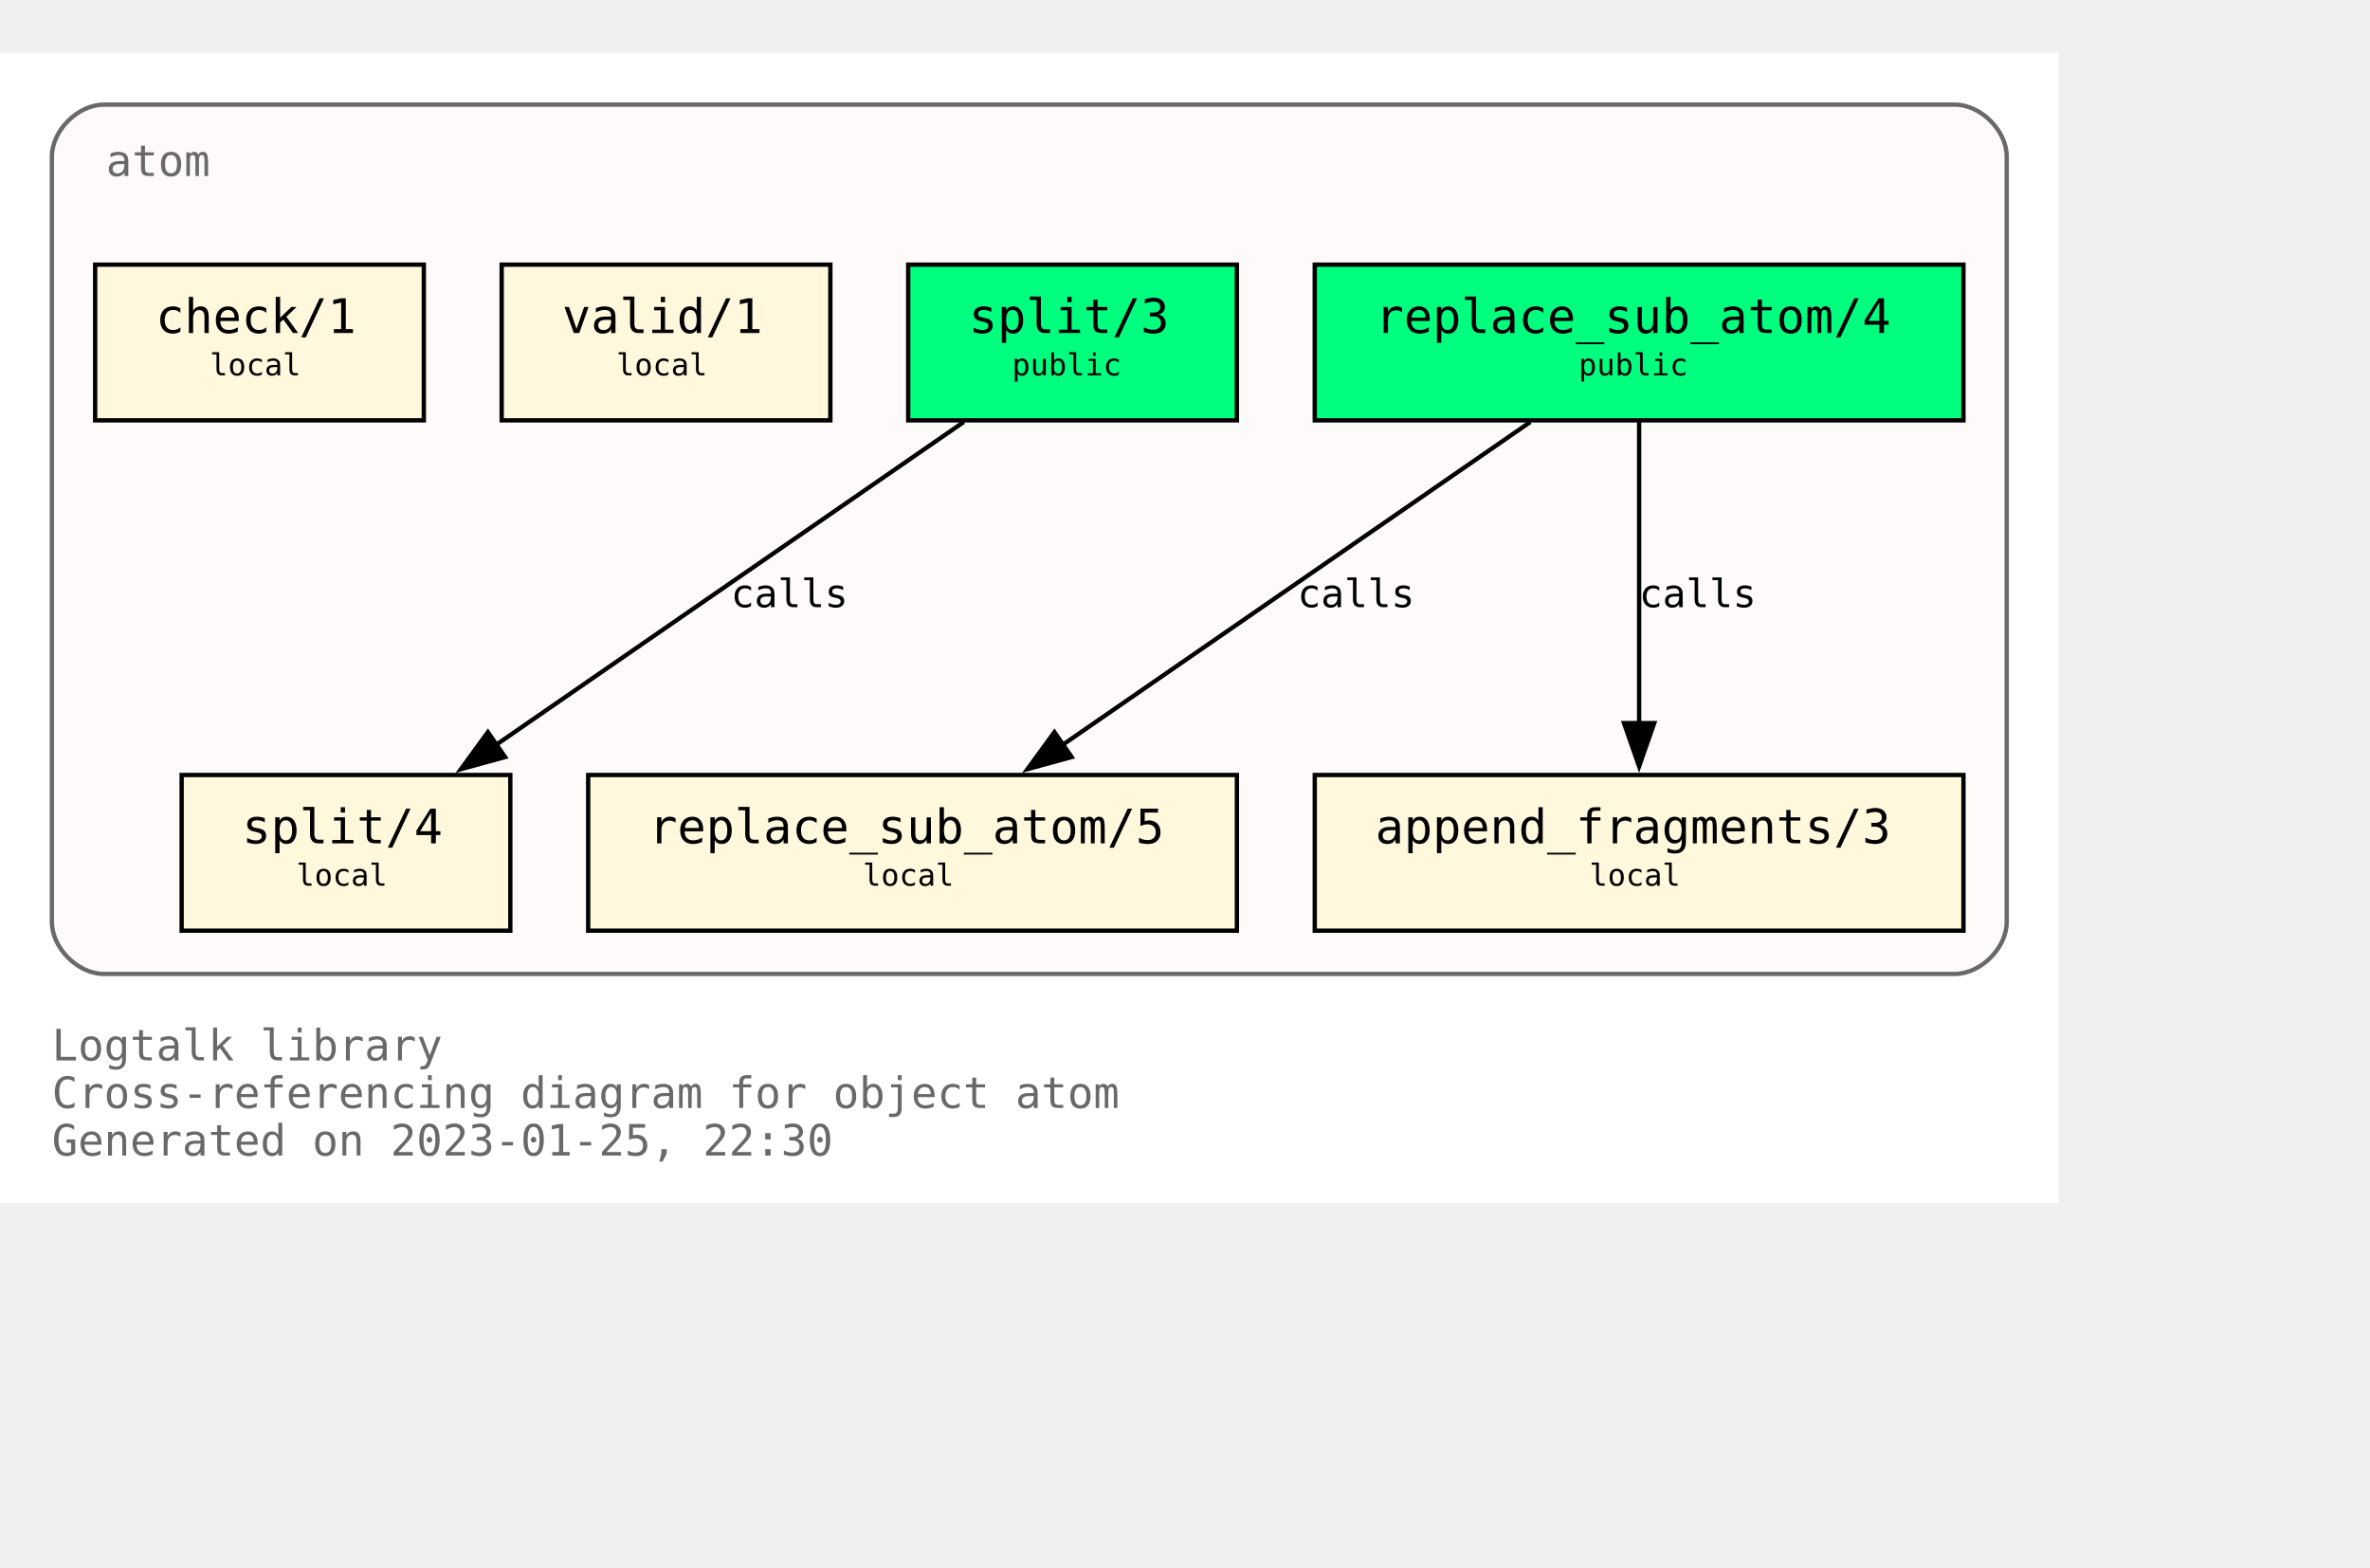
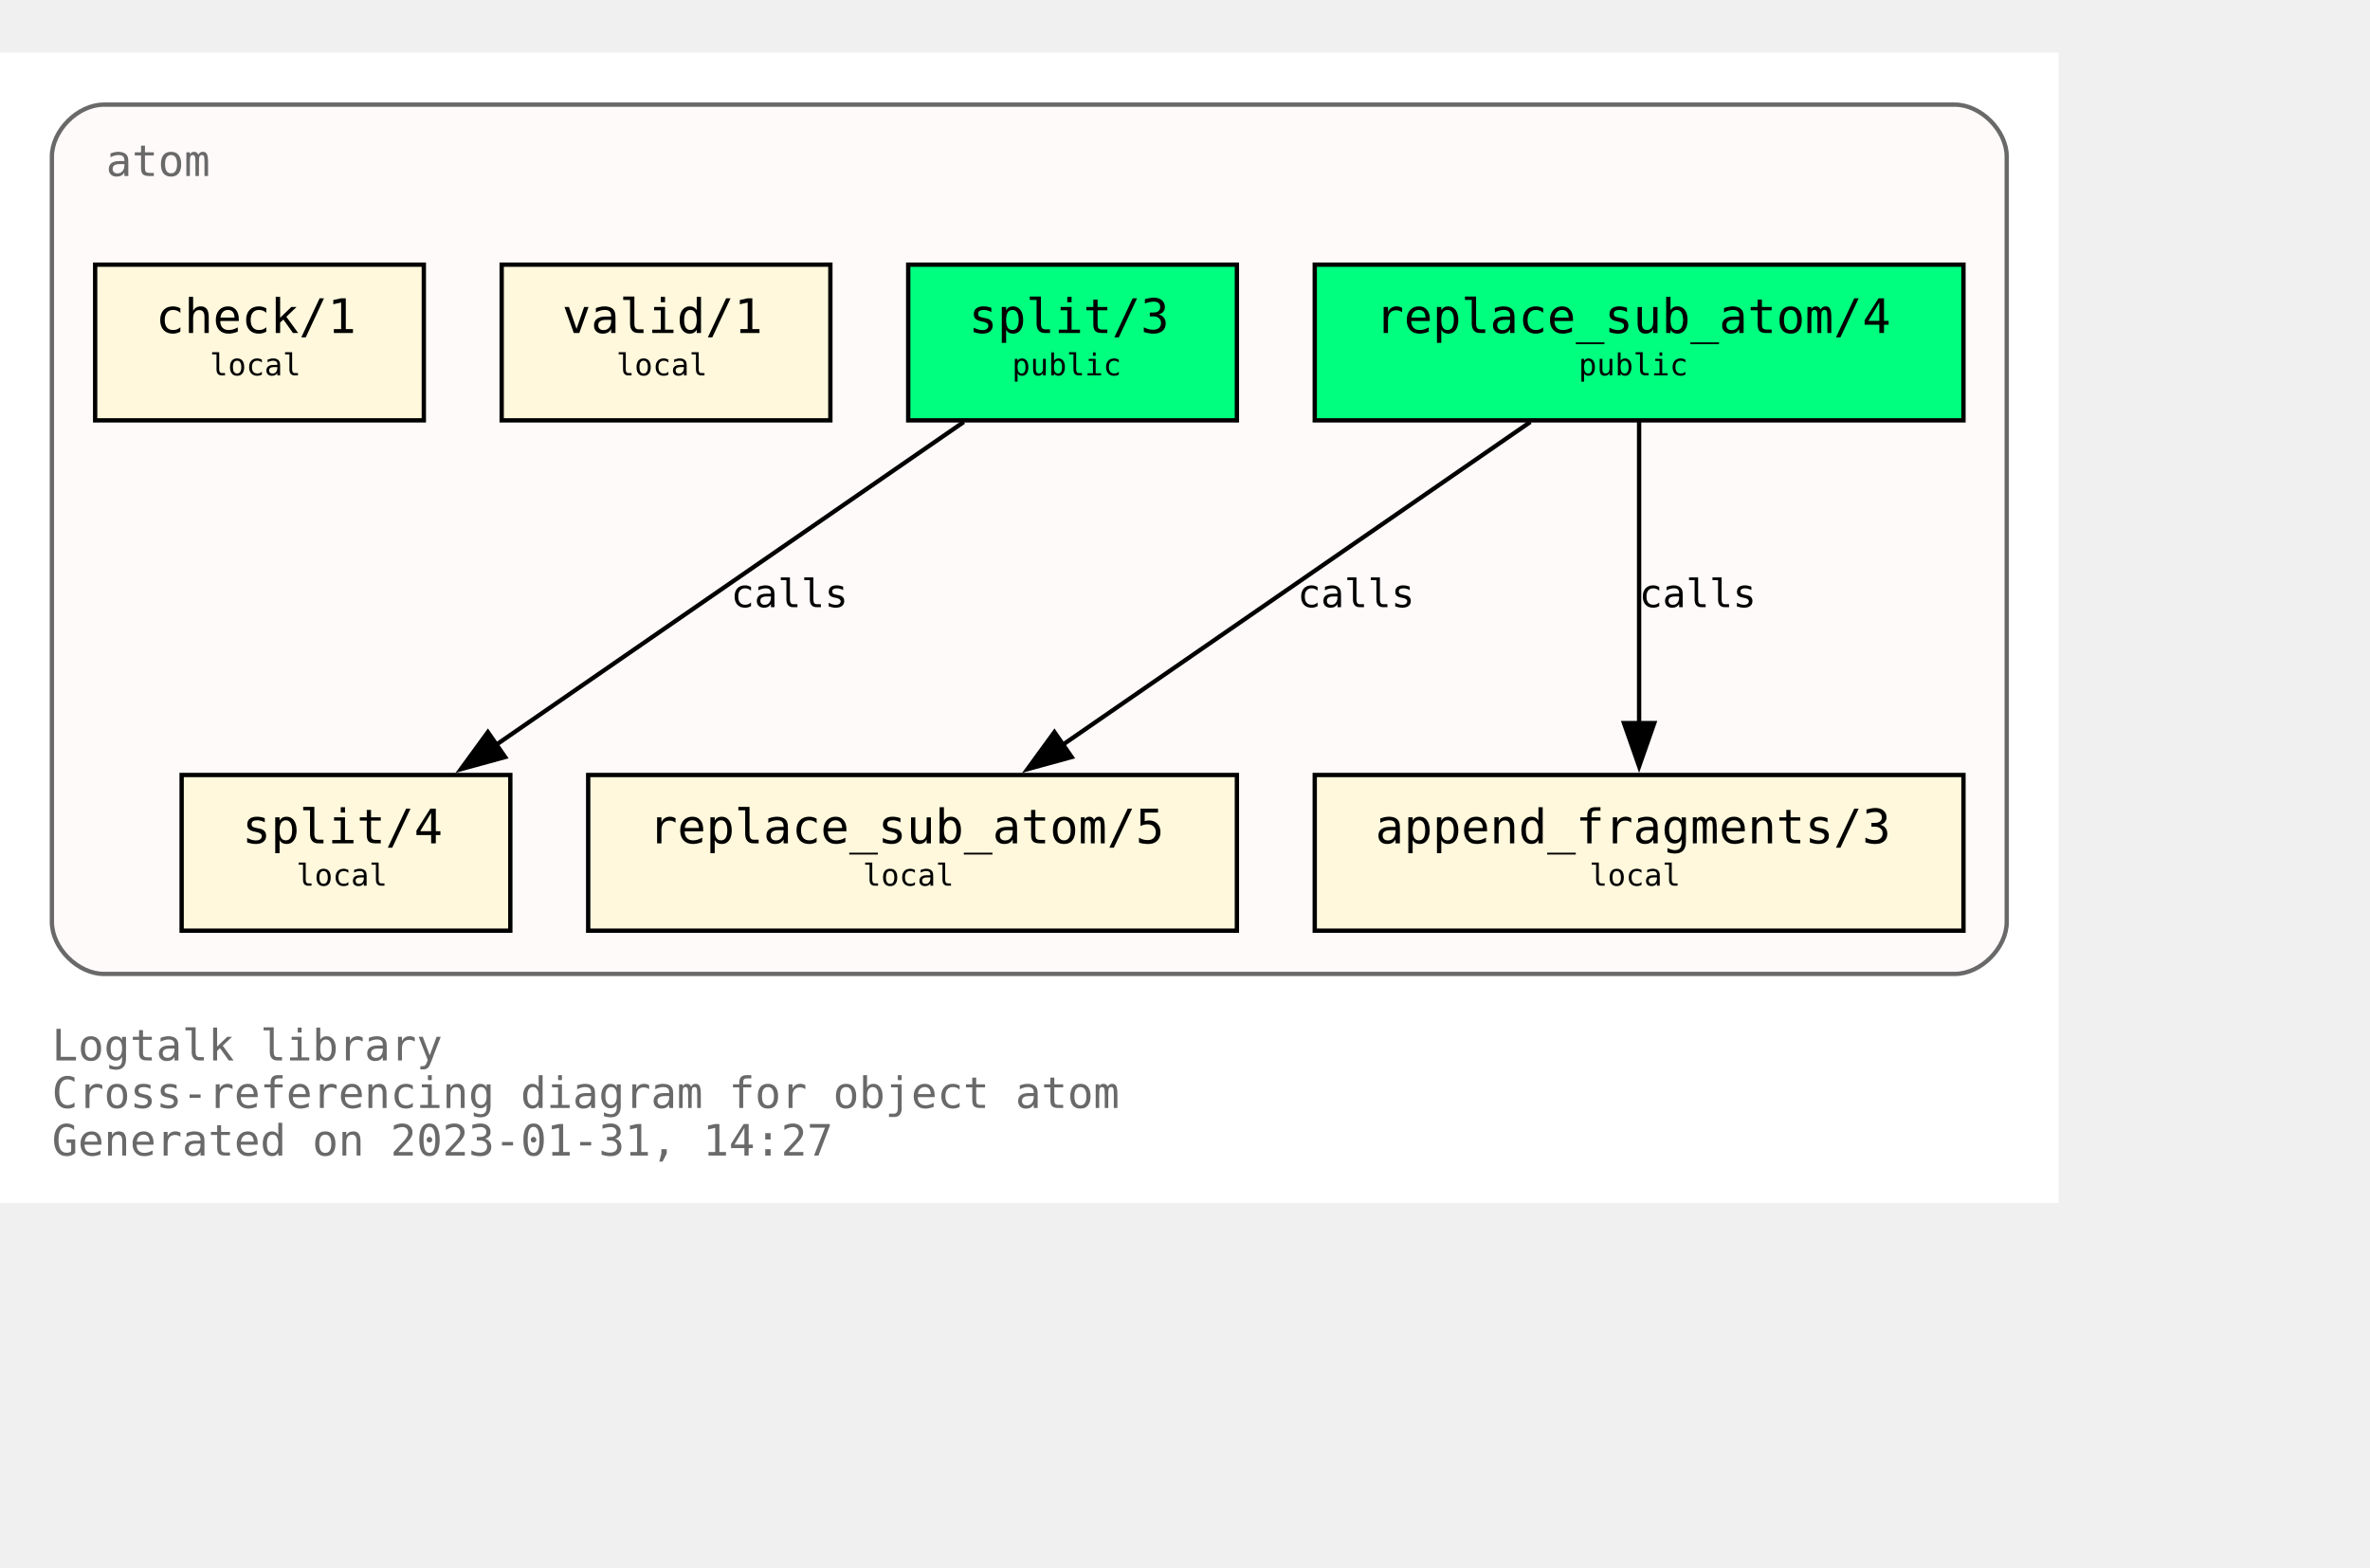
<svg xmlns="http://www.w3.org/2000/svg" xmlns:xlink="http://www.w3.org/1999/xlink" width="620pt" height="410pt" viewBox="72.00 72.00 548.00 338.00">
  <g id="graph0" class="graph" transform="scale(1 1) rotate(0) translate(76 334)">
    <polygon fill="white" stroke="none" points="-4,4 -4,-262 472,-262 472,4 -4,4" />
    <text text-anchor="start" x="8" y="-29" font-family="Monospace" font-size="10.00" fill="dimgray">Logtalk library</text>
    <text text-anchor="start" x="8" y="-18" font-family="Monospace" font-size="10.00" fill="dimgray">Cross-referencing diagram for object atom</text>
-     <text text-anchor="start" x="8" y="-7" font-family="Monospace" font-size="10.00" fill="dimgray">Generated on 2023-01-25, 22:30</text>
+     <text text-anchor="start" x="8" y="-7" font-family="Monospace" font-size="10.00" fill="dimgray">Generated on 2023-01-31, 14:27</text>
    <g id="clust1" class="cluster">
      <g id="a_clust1">
        <a xlink:title="atom">
          <path fill="snow" stroke="dimgray" d="M20,-49C20,-49 448,-49 448,-49 454,-49 460,-55 460,-61 460,-61 460,-238 460,-238 460,-244 454,-250 448,-250 448,-250 20,-250 20,-250 14,-250 8,-244 8,-238 8,-238 8,-61 8,-61 8,-55 14,-49 20,-49" />
          <g id="a_clust1_0">
-             <a xlink:href="https://github.com/LogtalkDotOrg/logtalk3/tree/a2eea008dfbadb987198c7e13fb22cda580d5f0f/library/types/atom.lgt" xlink:title="https://github.com/LogtalkDotOrg/logtalk3/tree/a2eea008dfbadb987198c7e13fb22cda580d5f0f/library/types/atom.lgt">
+             <a xlink:href="https://github.com/LogtalkDotOrg/logtalk3/tree/ff53d27f28f824f9e9b3402b5657ff2547ff0dce/library/types/atom.lgt" xlink:title="https://github.com/LogtalkDotOrg/logtalk3/tree/ff53d27f28f824f9e9b3402b5657ff2547ff0dce/library/types/atom.lgt">
              <text text-anchor="start" x="20.5" y="-233.5" font-family="Monospace" font-size="10.00" fill="dimgray">atom</text>
            </a>
          </g>
        </a>
      </g>
    </g>
    <g id="node1" class="node">
      <g id="a_node1">
-         <a xlink:href="https://github.com/LogtalkDotOrg/logtalk3/tree/a2eea008dfbadb987198c7e13fb22cda580d5f0f/library/types/atom.lgt#L32" xlink:title="https://github.com/LogtalkDotOrg/logtalk3/tree/a2eea008dfbadb987198c7e13fb22cda580d5f0f/library/types/atom.lgt#L32">
+         <a xlink:href="https://github.com/LogtalkDotOrg/logtalk3/tree/ff53d27f28f824f9e9b3402b5657ff2547ff0dce/library/types/atom.lgt#L32" xlink:title="https://github.com/LogtalkDotOrg/logtalk3/tree/ff53d27f28f824f9e9b3402b5657ff2547ff0dce/library/types/atom.lgt#L32">
          <polygon fill="springgreen" stroke="black" points="450,-213 300,-213 300,-177 450,-177 450,-213" />
          <text text-anchor="start" x="308" y="-197.8" font-family="Monospace" font-size="9.00"> </text>
          <text text-anchor="start" x="314" y="-197.2" font-family="Monospace" font-size="11.00">replace_sub_atom/4</text>
          <text text-anchor="start" x="436" y="-197.8" font-family="Monospace" font-size="9.00"> </text>
          <text text-anchor="start" x="308" y="-186.8" font-family="Monospace" font-size="9.00"> </text>
          <text text-anchor="start" x="361" y="-187.4" font-family="Monospace" font-size="7.00">public</text>
          <text text-anchor="start" x="436" y="-186.8" font-family="Monospace" font-size="9.00"> </text>
        </a>
      </g>
    </g>
    <g id="node4" class="node">
      <g id="a_node4">
-         <a xlink:href="https://github.com/LogtalkDotOrg/logtalk3/tree/a2eea008dfbadb987198c7e13fb22cda580d5f0f/library/types/atom.lgt#L54" xlink:title="https://github.com/LogtalkDotOrg/logtalk3/tree/a2eea008dfbadb987198c7e13fb22cda580d5f0f/library/types/atom.lgt#L54">
+         <a xlink:href="https://github.com/LogtalkDotOrg/logtalk3/tree/ff53d27f28f824f9e9b3402b5657ff2547ff0dce/library/types/atom.lgt#L54" xlink:title="https://github.com/LogtalkDotOrg/logtalk3/tree/ff53d27f28f824f9e9b3402b5657ff2547ff0dce/library/types/atom.lgt#L54">
          <polygon fill="cornsilk" stroke="black" points="282,-95 132,-95 132,-59 282,-59 282,-95" />
          <text text-anchor="start" x="140" y="-79.8" font-family="Monospace" font-size="9.00"> </text>
          <text text-anchor="start" x="146" y="-79.2" font-family="Monospace" font-size="11.00">replace_sub_atom/5</text>
          <text text-anchor="start" x="268" y="-79.8" font-family="Monospace" font-size="9.00"> </text>
          <text text-anchor="start" x="140" y="-68.8" font-family="Monospace" font-size="9.00"> </text>
          <text text-anchor="start" x="195.5" y="-69.4" font-family="Monospace" font-size="7.00">local</text>
          <text text-anchor="start" x="268" y="-68.8" font-family="Monospace" font-size="9.00"> </text>
        </a>
      </g>
    </g>
    <g id="edge1" class="edge">
      <g id="a_edge1">
-         <a xlink:href="https://github.com/LogtalkDotOrg/logtalk3/tree/a2eea008dfbadb987198c7e13fb22cda580d5f0f/library/types/atom.lgt#L46" xlink:title="calls">
+         <a xlink:href="https://github.com/LogtalkDotOrg/logtalk3/tree/ff53d27f28f824f9e9b3402b5657ff2547ff0dce/library/types/atom.lgt#L46" xlink:title="calls">
          <path fill="none" stroke="black" d="M349.85,-176.63C321.02,-156.73 273.62,-124 241.39,-101.75" />
          <polygon fill="black" stroke="black" points="243.79,-99.15 233.57,-96.35 239.81,-104.91 243.79,-99.15" />
        </a>
      </g>
      <g id="a_edge1-label">
-         <a xlink:href="https://github.com/LogtalkDotOrg/logtalk3/tree/a2eea008dfbadb987198c7e13fb22cda580d5f0f/library/types/atom.lgt#L46" xlink:title="https://github.com/LogtalkDotOrg/logtalk3/tree/a2eea008dfbadb987198c7e13fb22cda580d5f0f/library/types/atom.lgt#L46">
+         <a xlink:href="https://github.com/LogtalkDotOrg/logtalk3/tree/ff53d27f28f824f9e9b3402b5657ff2547ff0dce/library/types/atom.lgt#L46" xlink:title="https://github.com/LogtalkDotOrg/logtalk3/tree/ff53d27f28f824f9e9b3402b5657ff2547ff0dce/library/types/atom.lgt#L46">
          <text text-anchor="start" x="296" y="-133.8" font-family="Monospace" font-size="9.00">calls</text>
        </a>
      </g>
    </g>
    <g id="node5" class="node">
      <g id="a_node5">
-         <a xlink:href="https://github.com/LogtalkDotOrg/logtalk3/tree/a2eea008dfbadb987198c7e13fb22cda580d5f0f/library/types/atom.lgt#L65" xlink:title="https://github.com/LogtalkDotOrg/logtalk3/tree/a2eea008dfbadb987198c7e13fb22cda580d5f0f/library/types/atom.lgt#L65">
+         <a xlink:href="https://github.com/LogtalkDotOrg/logtalk3/tree/ff53d27f28f824f9e9b3402b5657ff2547ff0dce/library/types/atom.lgt#L65" xlink:title="https://github.com/LogtalkDotOrg/logtalk3/tree/ff53d27f28f824f9e9b3402b5657ff2547ff0dce/library/types/atom.lgt#L65">
          <polygon fill="cornsilk" stroke="black" points="450,-95 300,-95 300,-59 450,-59 450,-95" />
          <text text-anchor="start" x="308" y="-79.8" font-family="Monospace" font-size="9.00"> </text>
          <text text-anchor="start" x="314" y="-79.2" font-family="Monospace" font-size="11.00">append_fragments/3</text>
          <text text-anchor="start" x="436" y="-79.8" font-family="Monospace" font-size="9.00"> </text>
          <text text-anchor="start" x="308" y="-68.8" font-family="Monospace" font-size="9.00"> </text>
          <text text-anchor="start" x="363.5" y="-69.4" font-family="Monospace" font-size="7.00">local</text>
          <text text-anchor="start" x="436" y="-68.8" font-family="Monospace" font-size="9.00"> </text>
        </a>
      </g>
    </g>
    <g id="edge2" class="edge">
      <g id="a_edge2">
-         <a xlink:href="https://github.com/LogtalkDotOrg/logtalk3/tree/a2eea008dfbadb987198c7e13fb22cda580d5f0f/library/types/atom.lgt#L46" xlink:title="calls">
+         <a xlink:href="https://github.com/LogtalkDotOrg/logtalk3/tree/ff53d27f28f824f9e9b3402b5657ff2547ff0dce/library/types/atom.lgt#L46" xlink:title="calls">
          <path fill="none" stroke="black" d="M375,-176.63C375,-158.18 375,-128.7 375,-106.77" />
          <polygon fill="black" stroke="black" points="378.5,-107 375,-97 371.5,-107 378.5,-107" />
        </a>
      </g>
      <g id="a_edge2-label">
-         <a xlink:href="https://github.com/LogtalkDotOrg/logtalk3/tree/a2eea008dfbadb987198c7e13fb22cda580d5f0f/library/types/atom.lgt#L46" xlink:title="https://github.com/LogtalkDotOrg/logtalk3/tree/a2eea008dfbadb987198c7e13fb22cda580d5f0f/library/types/atom.lgt#L46">
+         <a xlink:href="https://github.com/LogtalkDotOrg/logtalk3/tree/ff53d27f28f824f9e9b3402b5657ff2547ff0dce/library/types/atom.lgt#L46" xlink:title="https://github.com/LogtalkDotOrg/logtalk3/tree/ff53d27f28f824f9e9b3402b5657ff2547ff0dce/library/types/atom.lgt#L46">
          <text text-anchor="start" x="375" y="-133.8" font-family="Monospace" font-size="9.00">calls</text>
        </a>
      </g>
    </g>
    <g id="node2" class="node">
      <g id="a_node2">
-         <a xlink:href="https://github.com/LogtalkDotOrg/logtalk3/tree/a2eea008dfbadb987198c7e13fb22cda580d5f0f/library/types/atom.lgt#L39" xlink:title="https://github.com/LogtalkDotOrg/logtalk3/tree/a2eea008dfbadb987198c7e13fb22cda580d5f0f/library/types/atom.lgt#L39">
+         <a xlink:href="https://github.com/LogtalkDotOrg/logtalk3/tree/ff53d27f28f824f9e9b3402b5657ff2547ff0dce/library/types/atom.lgt#L39" xlink:title="https://github.com/LogtalkDotOrg/logtalk3/tree/ff53d27f28f824f9e9b3402b5657ff2547ff0dce/library/types/atom.lgt#L39">
          <polygon fill="springgreen" stroke="black" points="282,-213 206,-213 206,-177 282,-177 282,-213" />
          <text text-anchor="start" x="214" y="-197.8" font-family="Monospace" font-size="9.00"> </text>
          <text text-anchor="start" x="220" y="-197.2" font-family="Monospace" font-size="11.00">split/3</text>
          <text text-anchor="start" x="268" y="-197.8" font-family="Monospace" font-size="9.00"> </text>
          <text text-anchor="start" x="214" y="-186.8" font-family="Monospace" font-size="9.00"> </text>
          <text text-anchor="start" x="230" y="-187.4" font-family="Monospace" font-size="7.00">public</text>
          <text text-anchor="start" x="268" y="-186.8" font-family="Monospace" font-size="9.00"> </text>
        </a>
      </g>
    </g>
    <g id="node6" class="node">
      <g id="a_node6">
-         <a xlink:href="https://github.com/LogtalkDotOrg/logtalk3/tree/a2eea008dfbadb987198c7e13fb22cda580d5f0f/library/types/atom.lgt#L77" xlink:title="https://github.com/LogtalkDotOrg/logtalk3/tree/a2eea008dfbadb987198c7e13fb22cda580d5f0f/library/types/atom.lgt#L77">
+         <a xlink:href="https://github.com/LogtalkDotOrg/logtalk3/tree/ff53d27f28f824f9e9b3402b5657ff2547ff0dce/library/types/atom.lgt#L77" xlink:title="https://github.com/LogtalkDotOrg/logtalk3/tree/ff53d27f28f824f9e9b3402b5657ff2547ff0dce/library/types/atom.lgt#L77">
          <polygon fill="cornsilk" stroke="black" points="114,-95 38,-95 38,-59 114,-59 114,-95" />
          <text text-anchor="start" x="46" y="-79.8" font-family="Monospace" font-size="9.00"> </text>
          <text text-anchor="start" x="52" y="-79.2" font-family="Monospace" font-size="11.00">split/4</text>
          <text text-anchor="start" x="100" y="-79.8" font-family="Monospace" font-size="9.00"> </text>
          <text text-anchor="start" x="46" y="-68.8" font-family="Monospace" font-size="9.00"> </text>
          <text text-anchor="start" x="64.5" y="-69.4" font-family="Monospace" font-size="7.00">local</text>
          <text text-anchor="start" x="100" y="-68.8" font-family="Monospace" font-size="9.00"> </text>
        </a>
      </g>
    </g>
    <g id="edge3" class="edge">
      <g id="a_edge3">
-         <a xlink:href="https://github.com/LogtalkDotOrg/logtalk3/tree/a2eea008dfbadb987198c7e13fb22cda580d5f0f/library/types/atom.lgt#L70" xlink:title="calls">
+         <a xlink:href="https://github.com/LogtalkDotOrg/logtalk3/tree/ff53d27f28f824f9e9b3402b5657ff2547ff0dce/library/types/atom.lgt#L70" xlink:title="calls">
          <path fill="none" stroke="black" d="M218.85,-176.63C190.02,-156.73 142.62,-124 110.39,-101.75" />
          <polygon fill="black" stroke="black" points="112.79,-99.15 102.57,-96.35 108.81,-104.91 112.79,-99.15" />
        </a>
      </g>
      <g id="a_edge3-label">
-         <a xlink:href="https://github.com/LogtalkDotOrg/logtalk3/tree/a2eea008dfbadb987198c7e13fb22cda580d5f0f/library/types/atom.lgt#L70" xlink:title="https://github.com/LogtalkDotOrg/logtalk3/tree/a2eea008dfbadb987198c7e13fb22cda580d5f0f/library/types/atom.lgt#L70">
+         <a xlink:href="https://github.com/LogtalkDotOrg/logtalk3/tree/ff53d27f28f824f9e9b3402b5657ff2547ff0dce/library/types/atom.lgt#L70" xlink:title="https://github.com/LogtalkDotOrg/logtalk3/tree/ff53d27f28f824f9e9b3402b5657ff2547ff0dce/library/types/atom.lgt#L70">
          <text text-anchor="start" x="165" y="-133.8" font-family="Monospace" font-size="9.00">calls</text>
        </a>
      </g>
    </g>
    <g id="node3" class="node">
      <g id="a_node3">
-         <a xlink:href="https://github.com/LogtalkDotOrg/logtalk3/tree/a2eea008dfbadb987198c7e13fb22cda580d5f0f/library/types/atom.lgt#L88" xlink:title="https://github.com/LogtalkDotOrg/logtalk3/tree/a2eea008dfbadb987198c7e13fb22cda580d5f0f/library/types/atom.lgt#L88">
+         <a xlink:href="https://github.com/LogtalkDotOrg/logtalk3/tree/ff53d27f28f824f9e9b3402b5657ff2547ff0dce/library/types/atom.lgt#L88" xlink:title="https://github.com/LogtalkDotOrg/logtalk3/tree/ff53d27f28f824f9e9b3402b5657ff2547ff0dce/library/types/atom.lgt#L88">
          <polygon fill="cornsilk" stroke="black" points="188,-213 112,-213 112,-177 188,-177 188,-213" />
          <text text-anchor="start" x="120" y="-197.8" font-family="Monospace" font-size="9.00"> </text>
          <text text-anchor="start" x="126" y="-197.2" font-family="Monospace" font-size="11.00">valid/1</text>
          <text text-anchor="start" x="174" y="-197.8" font-family="Monospace" font-size="9.00"> </text>
          <text text-anchor="start" x="120" y="-186.8" font-family="Monospace" font-size="9.00"> </text>
          <text text-anchor="start" x="138.5" y="-187.4" font-family="Monospace" font-size="7.00">local</text>
          <text text-anchor="start" x="174" y="-186.8" font-family="Monospace" font-size="9.00"> </text>
        </a>
      </g>
    </g>
    <g id="node7" class="node">
      <g id="a_node7">
-         <a xlink:href="https://github.com/LogtalkDotOrg/logtalk3/tree/a2eea008dfbadb987198c7e13fb22cda580d5f0f/library/types/atom.lgt#L91" xlink:title="https://github.com/LogtalkDotOrg/logtalk3/tree/a2eea008dfbadb987198c7e13fb22cda580d5f0f/library/types/atom.lgt#L91">
+         <a xlink:href="https://github.com/LogtalkDotOrg/logtalk3/tree/ff53d27f28f824f9e9b3402b5657ff2547ff0dce/library/types/atom.lgt#L91" xlink:title="https://github.com/LogtalkDotOrg/logtalk3/tree/ff53d27f28f824f9e9b3402b5657ff2547ff0dce/library/types/atom.lgt#L91">
          <polygon fill="cornsilk" stroke="black" points="94,-213 18,-213 18,-177 94,-177 94,-213" />
          <text text-anchor="start" x="26" y="-197.8" font-family="Monospace" font-size="9.00"> </text>
          <text text-anchor="start" x="32" y="-197.2" font-family="Monospace" font-size="11.00">check/1</text>
          <text text-anchor="start" x="80" y="-197.8" font-family="Monospace" font-size="9.00"> </text>
          <text text-anchor="start" x="26" y="-186.8" font-family="Monospace" font-size="9.00"> </text>
          <text text-anchor="start" x="44.5" y="-187.4" font-family="Monospace" font-size="7.00">local</text>
          <text text-anchor="start" x="80" y="-186.8" font-family="Monospace" font-size="9.00"> </text>
        </a>
      </g>
    </g>
  </g>
</svg>
